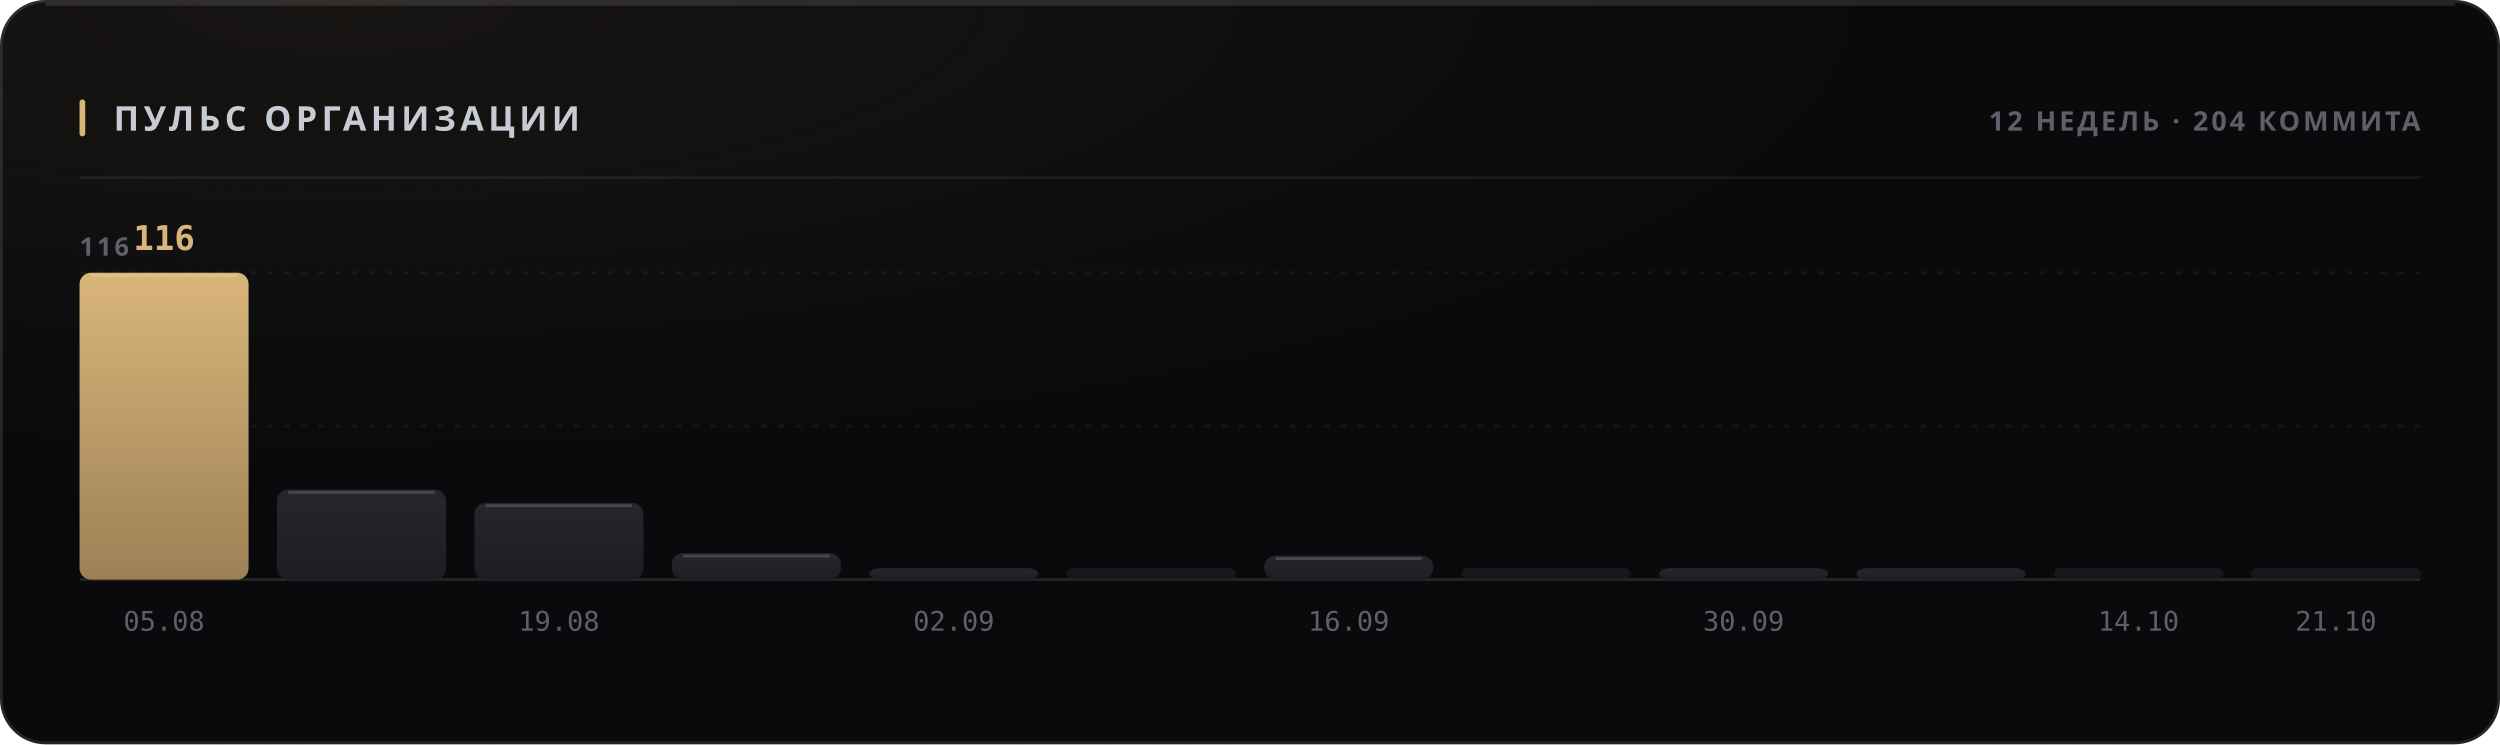
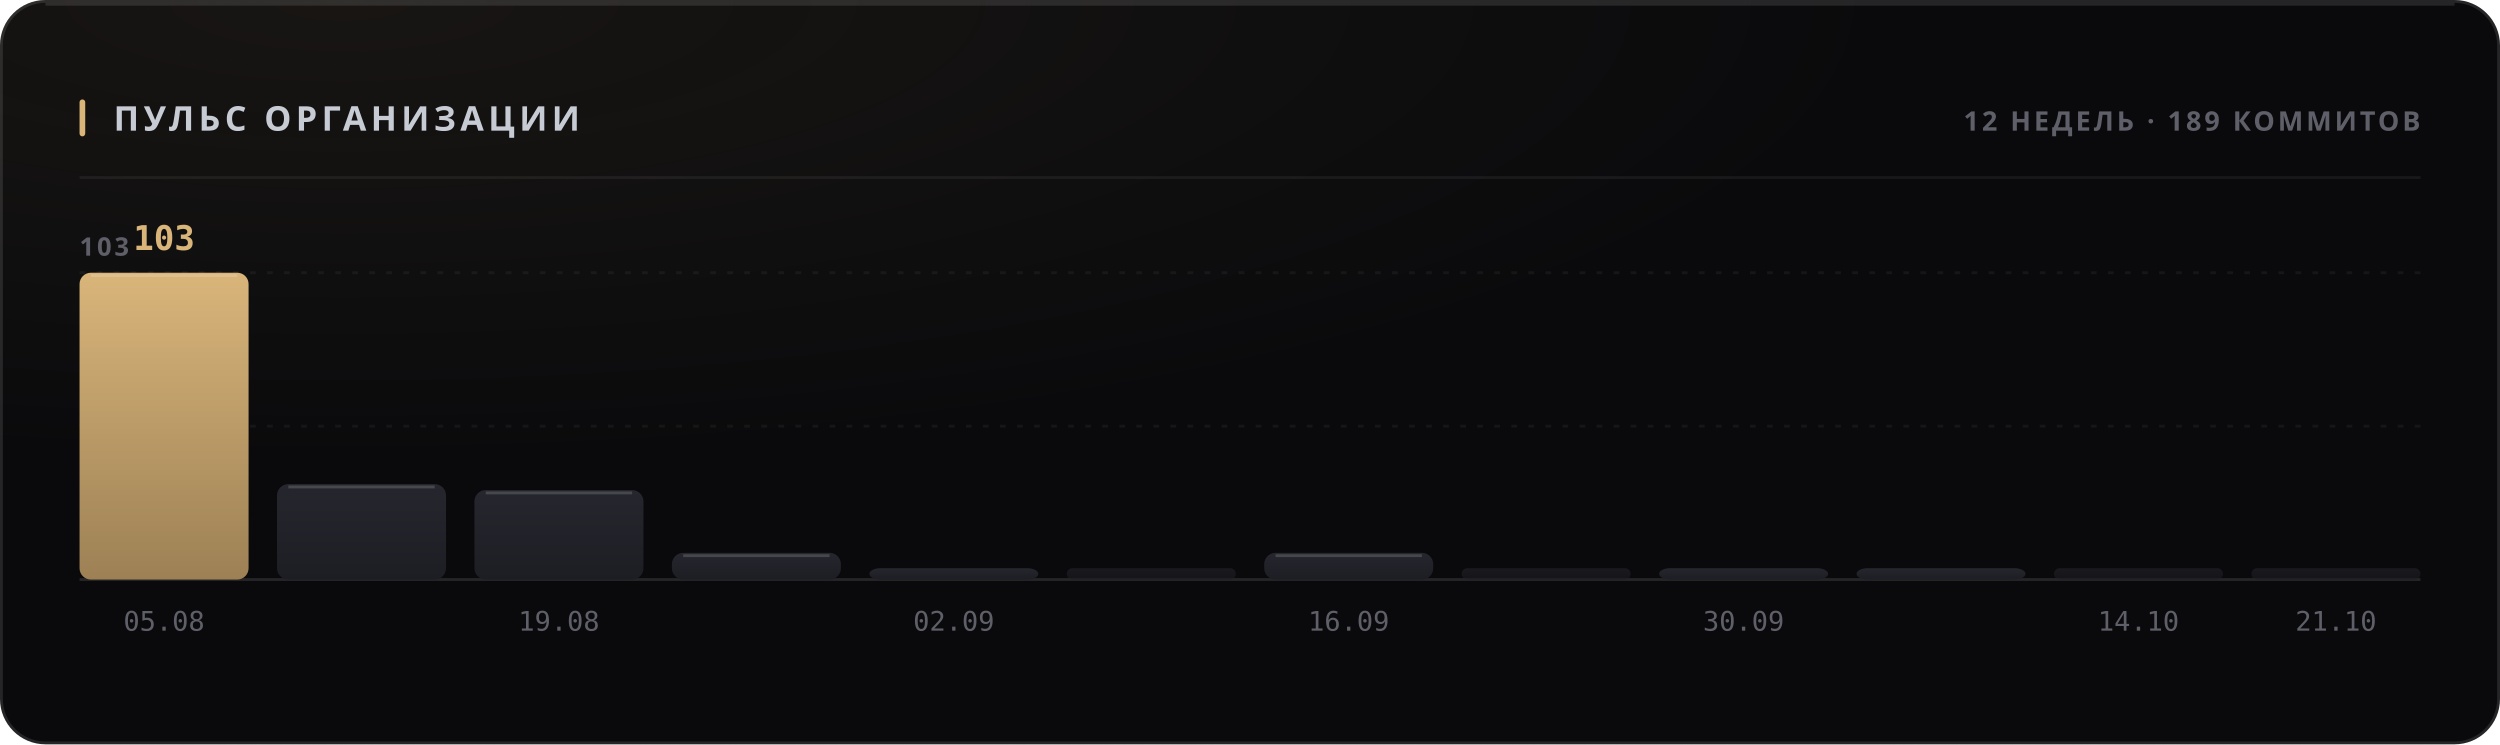
<svg xmlns="http://www.w3.org/2000/svg" width="880" height="262" viewBox="0 0 880 262" role="img">
  <style>
  text { font-family: -apple-system, BlinkMacSystemFont, 'Segoe UI', 'Noto Sans', Helvetica, Arial, sans-serif; }
  .mono { font-family: ui-monospace, 'SF Mono', 'Cascadia Mono', 'DejaVu Sans Mono', Menlo, Consolas, monospace; font-variant-numeric: tabular-nums; }
  .caps { letter-spacing: .1em; text-transform: uppercase; }

  @keyframes sheen  { from { transform: translateX(-120%); } to { transform: translateX(260%); } }
  @keyframes rise   { from { opacity: 0; transform: translateY(6px); } to { opacity: 1; transform: none; } }
  @keyframes slide  { from { opacity: 0; transform: translateX(-8px); } to { opacity: 1; transform: none; } }
  @keyframes grow   { from { transform: scaleY(0); } to { transform: scaleY(1); } }
  @keyframes widen  { from { transform: scaleX(0); } to { transform: scaleX(1); } }
  @keyframes draw   { from { stroke-dashoffset: 200; } to { stroke-dashoffset: 0; } }

  .sheen { animation: sheen 5.5s cubic-bezier(.45,0,.2,1) infinite; }
  .rise  { animation: rise .5s cubic-bezier(.16,1,.3,1) both; }
  .slide { animation: slide .42s cubic-bezier(.16,1,.3,1) both; }
  .bar   { transform-box: fill-box; transform-origin: 50% 100%;
           animation: grow .62s cubic-bezier(.16,1,.3,1) both; }
  .fill  { transform-box: fill-box; transform-origin: 0% 50%;
           animation: widen .8s cubic-bezier(.16,1,.3,1) both; }
  /* The hidden start state lives in the keyframes, never in the static rule.
     A renderer that ignores CSS animations then falls back to the FINISHED
     state — a drawn line, visible text — instead of an empty panel. */
  .spark { stroke-dasharray: 200;
           animation: draw 1.1s cubic-bezier(.16,1,.3,1) both; }

  @media (prefers-reduced-motion: reduce) {
    .sheen { animation: none; opacity: 0; }
    .rise, .slide, .bar, .fill, .spark { animation: none; opacity: 1; transform: none;
                                         stroke-dashoffset: 0; }
  }</style>
  <defs>
    <filter id="grain1" x="0" y="0" width="100%" height="100%">
      <feTurbulence type="fractalNoise" baseFrequency="0.82" numOctaves="3" stitchTiles="stitch" />
      <feColorMatrix type="saturate" values="0" />
    </filter>
    <radialGradient id="wash2" cx="14%" cy="0%" r="62%">
      <stop offset="0%" stop-color="#d9b57a" stop-opacity="0.07" />
      <stop offset="100%" stop-color="#d9b57a" stop-opacity="0" />
    </radialGradient>
    <linearGradient id="barfill3" x1="0" y1="0" x2="0" y2="1">
      <stop offset="0%" stop-color="#d9b57a" />
      <stop offset="100%" stop-color="#9d8155" />
    </linearGradient>
    <linearGradient id="barfill4" x1="0" y1="0" x2="0" y2="1">
      <stop offset="0%" stop-color="#26262e" />
      <stop offset="100%" stop-color="#1d1d24" />
    </linearGradient>
    <linearGradient id="barfill5" x1="0" y1="0" x2="0" y2="1">
      <stop offset="0%" stop-color="#26262e" />
      <stop offset="100%" stop-color="#1d1d24" />
    </linearGradient>
    <linearGradient id="barfill6" x1="0" y1="0" x2="0" y2="1">
      <stop offset="0%" stop-color="#26262e" />
      <stop offset="100%" stop-color="#1d1d24" />
    </linearGradient>
    <linearGradient id="barfill7" x1="0" y1="0" x2="0" y2="1">
      <stop offset="0%" stop-color="#26262e" />
      <stop offset="100%" stop-color="#1d1d24" />
    </linearGradient>
    <linearGradient id="barfill8" x1="0" y1="0" x2="0" y2="1">
      <stop offset="0%" stop-color="#26262e" />
      <stop offset="100%" stop-color="#1d1d24" />
    </linearGradient>
    <linearGradient id="barfill9" x1="0" y1="0" x2="0" y2="1">
      <stop offset="0%" stop-color="#26262e" />
      <stop offset="100%" stop-color="#1d1d24" />
    </linearGradient>
    <linearGradient id="barfill10" x1="0" y1="0" x2="0" y2="1">
      <stop offset="0%" stop-color="#26262e" />
      <stop offset="100%" stop-color="#1d1d24" />
    </linearGradient>
    <linearGradient id="barfill11" x1="0" y1="0" x2="0" y2="1">
      <stop offset="0%" stop-color="#26262e" />
      <stop offset="100%" stop-color="#1d1d24" />
    </linearGradient>
    <linearGradient id="barfill12" x1="0" y1="0" x2="0" y2="1">
      <stop offset="0%" stop-color="#26262e" />
      <stop offset="100%" stop-color="#1d1d24" />
    </linearGradient>
    <linearGradient id="barfill13" x1="0" y1="0" x2="0" y2="1">
      <stop offset="0%" stop-color="#26262e" />
      <stop offset="100%" stop-color="#1d1d24" />
    </linearGradient>
    <linearGradient id="barfill14" x1="0" y1="0" x2="0" y2="1">
      <stop offset="0%" stop-color="#26262e" />
      <stop offset="100%" stop-color="#1d1d24" />
    </linearGradient>
  </defs>
  <rect width="880" height="262" rx="16" fill="#0a0a0c" />
  <rect width="880" height="262" rx="16" fill="url(#wash2)" />
  <rect width="880" height="262" rx="16" filter="url(#grain1)" opacity="0.05" style="mix-blend-mode:overlay" />
  <rect x=".5" y=".5" width="879" height="261" rx="15.5" fill="none" stroke="rgba(255,255,255,0.11)" />
  <path d="M16 1.5 H864" stroke="rgba(255,255,255,0.112)" stroke-width="1" fill="none" />
  <rect x="28" y="35" width="2" height="13" rx="1" fill="#d9b57a" />
  <text x="40" y="46" font-size="12" font-weight="700" fill="#c7cbd4" letter-spacing="0.13em">ПУЛЬС ОРГАНИЗАЦИИ</text>
-   <text x="852" y="46" font-size="9.5" font-weight="600" fill="#5e5f68" text-anchor="end" letter-spacing="0.11em">12 НЕДЕЛЬ · 204 КОММИТА</text>
+   <text x="852" y="46" font-size="9.5" font-weight="600" fill="#5e5f68" text-anchor="end" letter-spacing="0.11em">12 НЕДЕЛЬ · 189 КОММИТОВ</text>
  <path d="M28 62.5 H852" stroke="rgba(255,255,255,0.06)" stroke-width="1" />
  <path d="M28 150.0 H852" stroke="rgba(255,255,255,0.05)" stroke-width="1" stroke-dasharray="2 4" />
  <path d="M28 96.0 H852" stroke="rgba(255,255,255,0.05)" stroke-width="1" stroke-dasharray="2 4" />
  <path d="M28 204 H852" stroke="rgba(255,255,255,0.11)" stroke-width="1" />
-   <text x="28" y="90" font-size="9" font-weight="600" fill="#5e5f68" letter-spacing="0.11em">116</text>
+   <text x="28" y="90" font-size="9" font-weight="600" fill="#5e5f68" letter-spacing="0.11em">103</text>
  <rect class="bar" x="28.0" y="96.0" width="59.5" height="108.0" rx="4" fill="url(#barfill3)" opacity="1" style="animation-delay:0s" />
  <path d="M32.0 97.0 H83.5" stroke="rgba(255,255,255,0.154)" stroke-width="1" />
-   <text x="57.75" y="88" font-size="12" font-weight="700" fill="#d9b57a" text-anchor="middle" class="mono rise" opacity="1">116</text>
+   <text x="57.75" y="88" font-size="12" font-weight="700" fill="#d9b57a" text-anchor="middle" class="mono rise" opacity="1">103</text>
  <text x="57.75" y="222" font-size="9.5" font-weight="400" fill="#5e5f68" text-anchor="middle" class="mono">05.08</text>
-   <rect class="bar" x="97.5" y="172.3" width="59.5" height="31.7" rx="4" fill="url(#barfill4)" opacity="1" style="animation-delay:0.038s" />
-   <path d="M101.5 173.3 H153.0" stroke="rgba(255,255,255,0.154)" stroke-width="1" />
-   <rect class="bar" x="167.0" y="177.0" width="59.5" height="27.0" rx="4" fill="url(#barfill5)" opacity="1" style="animation-delay:0.076s" />
-   <path d="M171.0 178.0 H222.5" stroke="rgba(255,255,255,0.154)" stroke-width="1" />
+   <rect class="bar" x="97.5" y="170.4" width="59.5" height="33.6" rx="4" fill="url(#barfill4)" opacity="1" style="animation-delay:0.038s" />
+   <path d="M101.5 171.4 H153.0" stroke="rgba(255,255,255,0.154)" stroke-width="1" />
+   <rect class="bar" x="167.0" y="172.5" width="59.5" height="31.5" rx="4" fill="url(#barfill5)" opacity="1" style="animation-delay:0.076s" />
+   <path d="M171.0 173.5 H222.5" stroke="rgba(255,255,255,0.154)" stroke-width="1" />
  <text x="196.75" y="222" font-size="9.5" font-weight="400" fill="#5e5f68" text-anchor="middle" class="mono">19.08</text>
-   <rect class="bar" x="236.5" y="194.7" width="59.5" height="9.3" rx="4" fill="url(#barfill6)" opacity="1" style="animation-delay:0.114s" />
-   <path d="M240.5 195.7 H292.0" stroke="rgba(255,255,255,0.154)" stroke-width="1" />
+   <rect class="bar" x="236.5" y="194.6" width="59.5" height="9.4" rx="4" fill="url(#barfill6)" opacity="1" style="animation-delay:0.114s" />
+   <path d="M240.5 195.6 H292.0" stroke="rgba(255,255,255,0.154)" stroke-width="1" />
  <rect class="bar" x="306.0" y="200.0" width="59.5" height="4.0" rx="4" fill="url(#barfill7)" opacity="1" style="animation-delay:0.152s" />
  <text x="335.75" y="222" font-size="9.5" font-weight="400" fill="#5e5f68" text-anchor="middle" class="mono">02.09</text>
  <rect class="bar" x="375.5" y="200.0" width="59.5" height="4.0" rx="2" fill="url(#barfill8)" opacity="0.55" style="animation-delay:0.19s" />
-   <rect class="bar" x="445.0" y="195.6" width="59.5" height="8.4" rx="4" fill="url(#barfill9)" opacity="1" style="animation-delay:0.228s" />
-   <path d="M449.0 196.6 H500.5" stroke="rgba(255,255,255,0.154)" stroke-width="1" />
+   <rect class="bar" x="445.0" y="194.6" width="59.5" height="9.4" rx="4" fill="url(#barfill9)" opacity="1" style="animation-delay:0.228s" />
+   <path d="M449.0 195.6 H500.5" stroke="rgba(255,255,255,0.154)" stroke-width="1" />
  <text x="474.75" y="222" font-size="9.5" font-weight="400" fill="#5e5f68" text-anchor="middle" class="mono">16.09</text>
  <rect class="bar" x="514.5" y="200.0" width="59.5" height="4.0" rx="2" fill="url(#barfill10)" opacity="0.55" style="animation-delay:0.266s" />
  <rect class="bar" x="584.0" y="200.0" width="59.5" height="4.0" rx="4" fill="url(#barfill11)" opacity="1" style="animation-delay:0.304s" />
  <text x="613.75" y="222" font-size="9.5" font-weight="400" fill="#5e5f68" text-anchor="middle" class="mono">30.09</text>
  <rect class="bar" x="653.5" y="200.0" width="59.5" height="4.0" rx="4" fill="url(#barfill12)" opacity="1" style="animation-delay:0.342s" />
  <rect class="bar" x="723.0" y="200.0" width="59.5" height="4.0" rx="2" fill="url(#barfill13)" opacity="0.55" style="animation-delay:0.38s" />
  <text x="752.75" y="222" font-size="9.5" font-weight="400" fill="#5e5f68" text-anchor="middle" class="mono">14.10</text>
  <rect class="bar" x="792.5" y="200.0" width="59.5" height="4.0" rx="2" fill="url(#barfill14)" opacity="0.55" style="animation-delay:0.418s" />
  <text x="822.25" y="222" font-size="9.5" font-weight="400" fill="#5e5f68" text-anchor="middle" class="mono">21.10</text>
</svg>
